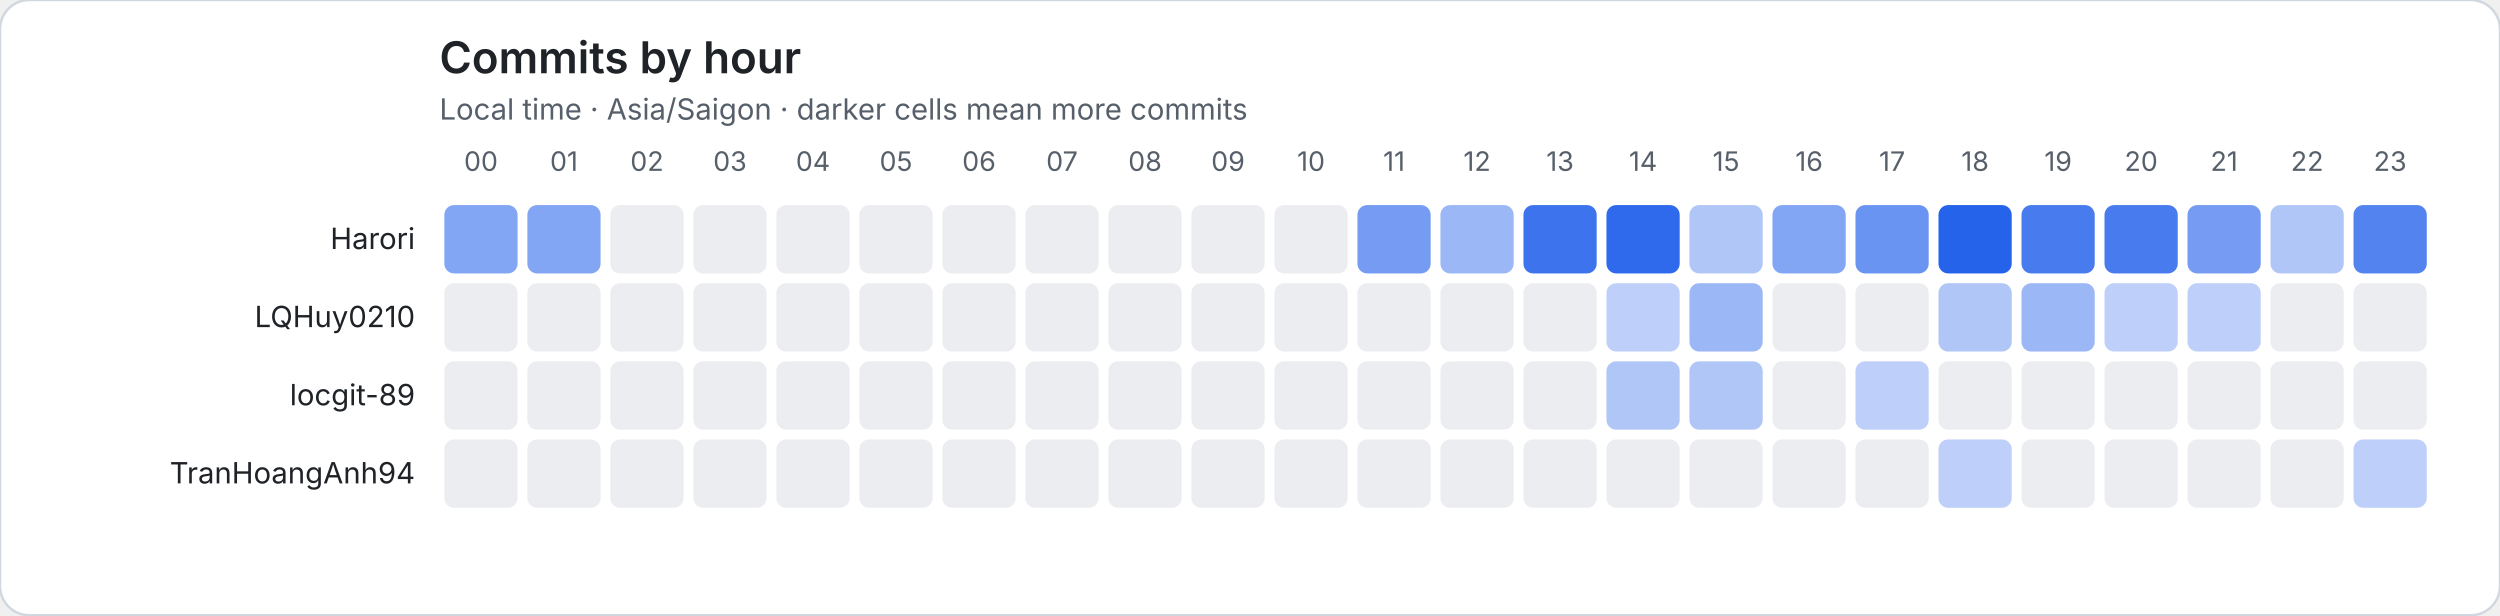
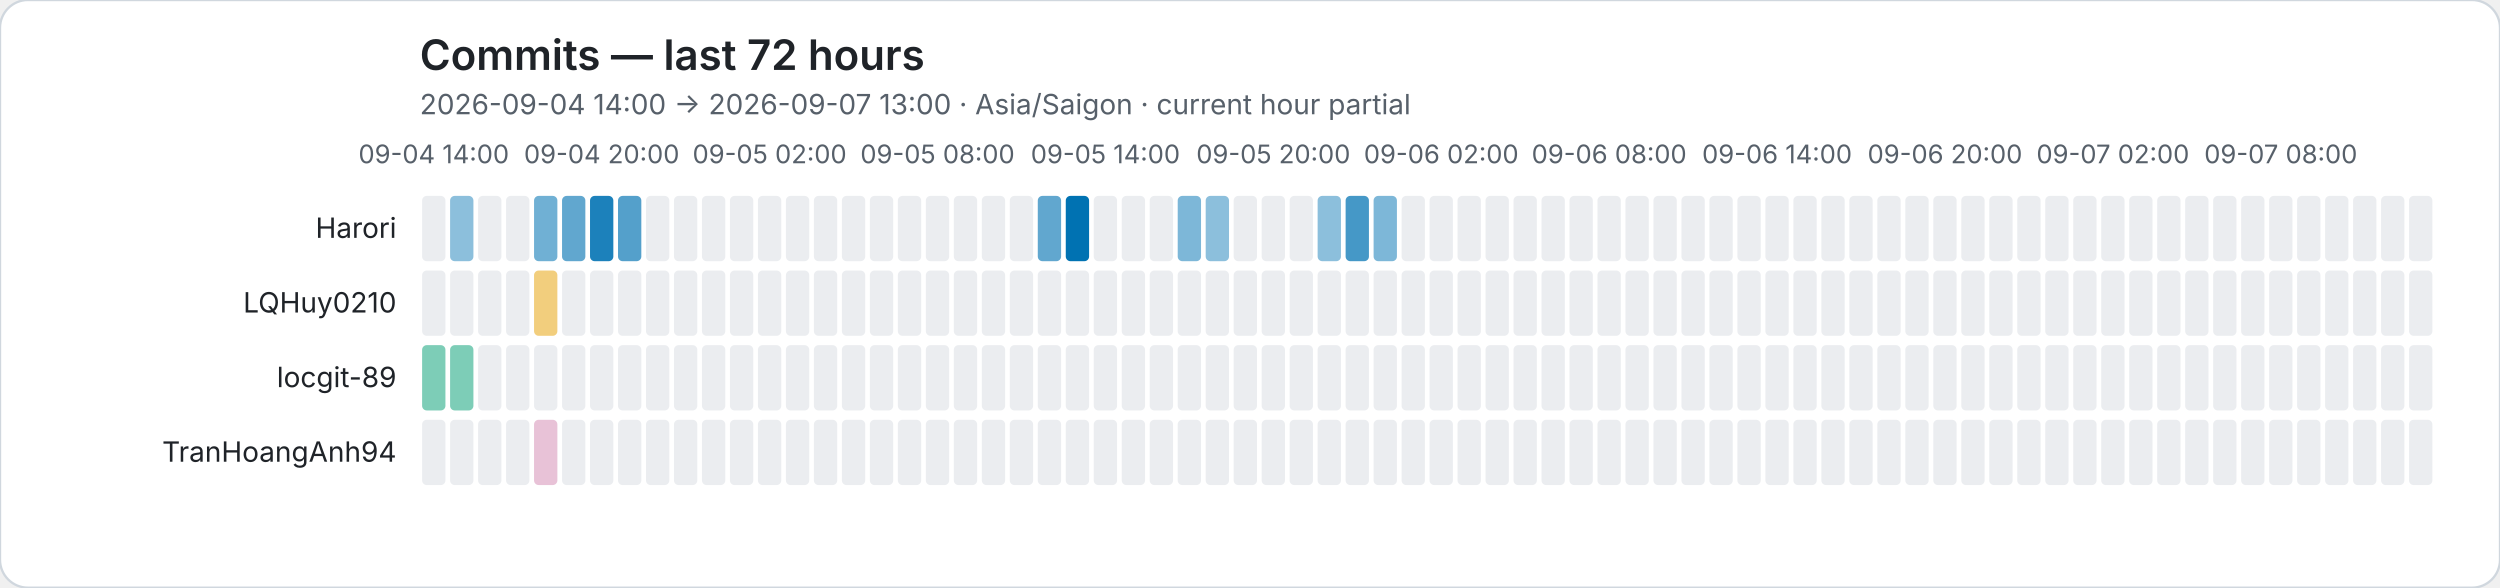
- <svg xmlns="http://www.w3.org/2000/svg" role="img" viewBox="0 0 1024 252">
-   <rect width="1024" height="252" rx="12" fill="#ffffff" stroke="#d0d7de" />
+ <svg xmlns="http://www.w3.org/2000/svg" role="img" viewBox="0 0 1072 252">
+   <rect width="1072" height="252" rx="12" fill="#ffffff" stroke="#d0d7de" />
  <style>text{font-family:system-ui,-apple-system,BlinkMacSystemFont,"Segoe UI",sans-serif}.axis{fill:#57606a;font-size:11px}.heading{fill:#1f2328;font-size:18px;font-weight:600}.subheading{fill:#57606a;font-size:12px}.name{fill:#1f2328;font-size:12px}</style>
-   <text class="heading" x="180" y="30">Commits by hour</text>
-   <text class="subheading" x="180" y="49">Local time · Asia/Saigon · darker cells mean more commits</text>
-   <text class="axis" x="197" y="70" text-anchor="middle">00</text>
-   <text class="axis" x="231" y="70" text-anchor="middle">01</text>
-   <text class="axis" x="265" y="70" text-anchor="middle">02</text>
-   <text class="axis" x="299" y="70" text-anchor="middle">03</text>
-   <text class="axis" x="333" y="70" text-anchor="middle">04</text>
-   <text class="axis" x="367" y="70" text-anchor="middle">05</text>
-   <text class="axis" x="401" y="70" text-anchor="middle">06</text>
-   <text class="axis" x="435" y="70" text-anchor="middle">07</text>
-   <text class="axis" x="469" y="70" text-anchor="middle">08</text>
-   <text class="axis" x="503" y="70" text-anchor="middle">09</text>
-   <text class="axis" x="537" y="70" text-anchor="middle">10</text>
-   <text class="axis" x="571" y="70" text-anchor="middle">11</text>
-   <text class="axis" x="605" y="70" text-anchor="middle">12</text>
-   <text class="axis" x="639" y="70" text-anchor="middle">13</text>
-   <text class="axis" x="673" y="70" text-anchor="middle">14</text>
-   <text class="axis" x="707" y="70" text-anchor="middle">15</text>
-   <text class="axis" x="741" y="70" text-anchor="middle">16</text>
-   <text class="axis" x="775" y="70" text-anchor="middle">17</text>
-   <text class="axis" x="809" y="70" text-anchor="middle">18</text>
-   <text class="axis" x="843" y="70" text-anchor="middle">19</text>
-   <text class="axis" x="877" y="70" text-anchor="middle">20</text>
-   <text class="axis" x="911" y="70" text-anchor="middle">21</text>
-   <text class="axis" x="945" y="70" text-anchor="middle">22</text>
-   <text class="axis" x="979" y="70" text-anchor="middle">23</text>
+   <text class="heading" x="180" y="30">Commits — last 72 hours</text>
+   <text class="subheading" x="180" y="49">2026-09-04 14:00 → 2026-09-07 13:00 · Asia/Saigon · current hour partial</text>
+   <text class="axis" x="186" y="70" text-anchor="middle">09-04 14:00</text>
+   <text class="axis" x="258" y="70" text-anchor="middle">09-04 20:00</text>
+   <text class="axis" x="330" y="70" text-anchor="middle">09-05 02:00</text>
+   <text class="axis" x="402" y="70" text-anchor="middle">09-05 08:00</text>
+   <text class="axis" x="474" y="70" text-anchor="middle">09-05 14:00</text>
+   <text class="axis" x="546" y="70" text-anchor="middle">09-05 20:00</text>
+   <text class="axis" x="618" y="70" text-anchor="middle">09-06 02:00</text>
+   <text class="axis" x="690" y="70" text-anchor="middle">09-06 08:00</text>
+   <text class="axis" x="762" y="70" text-anchor="middle">09-06 14:00</text>
+   <text class="axis" x="834" y="70" text-anchor="middle">09-06 20:00</text>
+   <text class="axis" x="906" y="70" text-anchor="middle">09-07 02:00</text>
+   <text class="axis" x="978" y="70" text-anchor="middle">09-07 08:00</text>
  <text class="name" x="170" y="102" text-anchor="end">Harori</text>
-   <rect data-hour="0" x="182" y="84" width="30" height="28" rx="4" fill="rgba(37, 99, 235, 0.57)" />
-   <rect data-hour="1" x="216" y="84" width="30" height="28" rx="4" fill="rgba(37, 99, 235, 0.57)" />
-   <rect data-hour="2" x="250" y="84" width="30" height="28" rx="4" fill="#ebedf0" />
-   <rect data-hour="3" x="284" y="84" width="30" height="28" rx="4" fill="#ebedf0" />
-   <rect data-hour="4" x="318" y="84" width="30" height="28" rx="4" fill="#ebedf0" />
-   <rect data-hour="5" x="352" y="84" width="30" height="28" rx="4" fill="#ebedf0" />
-   <rect data-hour="6" x="386" y="84" width="30" height="28" rx="4" fill="#ebedf0" />
-   <rect data-hour="7" x="420" y="84" width="30" height="28" rx="4" fill="#ebedf0" />
-   <rect data-hour="8" x="454" y="84" width="30" height="28" rx="4" fill="#ebedf0" />
-   <rect data-hour="9" x="488" y="84" width="30" height="28" rx="4" fill="#ebedf0" />
-   <rect data-hour="10" x="522" y="84" width="30" height="28" rx="4" fill="#ebedf0" />
-   <rect data-hour="11" x="556" y="84" width="30" height="28" rx="4" fill="rgba(37, 99, 235, 0.63)" />
-   <rect data-hour="12" x="590" y="84" width="30" height="28" rx="4" fill="rgba(37, 99, 235, 0.46)" />
-   <rect data-hour="13" x="624" y="84" width="30" height="28" rx="4" fill="rgba(37, 99, 235, 0.89)" />
-   <rect data-hour="14" x="658" y="84" width="30" height="28" rx="4" fill="rgba(37, 99, 235, 0.95)" />
-   <rect data-hour="15" x="692" y="84" width="30" height="28" rx="4" fill="rgba(37, 99, 235, 0.36)" />
-   <rect data-hour="16" x="726" y="84" width="30" height="28" rx="4" fill="rgba(37, 99, 235, 0.57)" />
-   <rect data-hour="17" x="760" y="84" width="30" height="28" rx="4" fill="rgba(37, 99, 235, 0.68)" />
-   <rect data-hour="18" x="794" y="84" width="30" height="28" rx="4" fill="rgba(37, 99, 235, 1.00)" />
-   <rect data-hour="19" x="828" y="84" width="30" height="28" rx="4" fill="rgba(37, 99, 235, 0.84)" />
-   <rect data-hour="20" x="862" y="84" width="30" height="28" rx="4" fill="rgba(37, 99, 235, 0.84)" />
-   <rect data-hour="21" x="896" y="84" width="30" height="28" rx="4" fill="rgba(37, 99, 235, 0.63)" />
-   <rect data-hour="22" x="930" y="84" width="30" height="28" rx="4" fill="rgba(37, 99, 235, 0.36)" />
-   <rect data-hour="23" x="964" y="84" width="30" height="28" rx="4" fill="rgba(37, 99, 235, 0.79)" />
+   <rect data-hour="0" x="181" y="84" width="10" height="28" rx="2" fill="#ebedf0" />
+   <rect data-hour="1" x="193" y="84" width="10" height="28" rx="2" fill="rgba(0, 114, 178, 0.45)" />
+   <rect data-hour="2" x="205" y="84" width="10" height="28" rx="2" fill="#ebedf0" />
+   <rect data-hour="3" x="217" y="84" width="10" height="28" rx="2" fill="#ebedf0" />
+   <rect data-hour="4" x="229" y="84" width="10" height="28" rx="2" fill="rgba(0, 114, 178, 0.56)" />
+   <rect data-hour="5" x="241" y="84" width="10" height="28" rx="2" fill="rgba(0, 114, 178, 0.62)" />
+   <rect data-hour="6" x="253" y="84" width="10" height="28" rx="2" fill="rgba(0, 114, 178, 0.89)" />
+   <rect data-hour="7" x="265" y="84" width="10" height="28" rx="2" fill="rgba(0, 114, 178, 0.67)" />
+   <rect data-hour="8" x="277" y="84" width="10" height="28" rx="2" fill="#ebedf0" />
+   <rect data-hour="9" x="289" y="84" width="10" height="28" rx="2" fill="#ebedf0" />
+   <rect data-hour="10" x="301" y="84" width="10" height="28" rx="2" fill="#ebedf0" />
+   <rect data-hour="11" x="313" y="84" width="10" height="28" rx="2" fill="#ebedf0" />
+   <rect data-hour="12" x="325" y="84" width="10" height="28" rx="2" fill="#ebedf0" />
+   <rect data-hour="13" x="337" y="84" width="10" height="28" rx="2" fill="#ebedf0" />
+   <rect data-hour="14" x="349" y="84" width="10" height="28" rx="2" fill="#ebedf0" />
+   <rect data-hour="15" x="361" y="84" width="10" height="28" rx="2" fill="#ebedf0" />
+   <rect data-hour="16" x="373" y="84" width="10" height="28" rx="2" fill="#ebedf0" />
+   <rect data-hour="17" x="385" y="84" width="10" height="28" rx="2" fill="#ebedf0" />
+   <rect data-hour="18" x="397" y="84" width="10" height="28" rx="2" fill="#ebedf0" />
+   <rect data-hour="19" x="409" y="84" width="10" height="28" rx="2" fill="#ebedf0" />
+   <rect data-hour="20" x="421" y="84" width="10" height="28" rx="2" fill="#ebedf0" />
+   <rect data-hour="21" x="433" y="84" width="10" height="28" rx="2" fill="#ebedf0" />
+   <rect data-hour="22" x="445" y="84" width="10" height="28" rx="2" fill="rgba(0, 114, 178, 0.62)" />
+   <rect data-hour="23" x="457" y="84" width="10" height="28" rx="2" fill="rgba(0, 114, 178, 1.00)" />
+   <rect data-hour="24" x="469" y="84" width="10" height="28" rx="2" fill="#ebedf0" />
+   <rect data-hour="25" x="481" y="84" width="10" height="28" rx="2" fill="#ebedf0" />
+   <rect data-hour="26" x="493" y="84" width="10" height="28" rx="2" fill="#ebedf0" />
+   <rect data-hour="27" x="505" y="84" width="10" height="28" rx="2" fill="rgba(0, 114, 178, 0.51)" />
+   <rect data-hour="28" x="517" y="84" width="10" height="28" rx="2" fill="rgba(0, 114, 178, 0.45)" />
+   <rect data-hour="29" x="529" y="84" width="10" height="28" rx="2" fill="#ebedf0" />
+   <rect data-hour="30" x="541" y="84" width="10" height="28" rx="2" fill="#ebedf0" />
+   <rect data-hour="31" x="553" y="84" width="10" height="28" rx="2" fill="#ebedf0" />
+   <rect data-hour="32" x="565" y="84" width="10" height="28" rx="2" fill="rgba(0, 114, 178, 0.45)" />
+   <rect data-hour="33" x="577" y="84" width="10" height="28" rx="2" fill="rgba(0, 114, 178, 0.73)" />
+   <rect data-hour="34" x="589" y="84" width="10" height="28" rx="2" fill="rgba(0, 114, 178, 0.51)" />
+   <rect data-hour="35" x="601" y="84" width="10" height="28" rx="2" fill="#ebedf0" />
+   <rect data-hour="36" x="613" y="84" width="10" height="28" rx="2" fill="#ebedf0" />
+   <rect data-hour="37" x="625" y="84" width="10" height="28" rx="2" fill="#ebedf0" />
+   <rect data-hour="38" x="637" y="84" width="10" height="28" rx="2" fill="#ebedf0" />
+   <rect data-hour="39" x="649" y="84" width="10" height="28" rx="2" fill="#ebedf0" />
+   <rect data-hour="40" x="661" y="84" width="10" height="28" rx="2" fill="#ebedf0" />
+   <rect data-hour="41" x="673" y="84" width="10" height="28" rx="2" fill="#ebedf0" />
+   <rect data-hour="42" x="685" y="84" width="10" height="28" rx="2" fill="#ebedf0" />
+   <rect data-hour="43" x="697" y="84" width="10" height="28" rx="2" fill="#ebedf0" />
+   <rect data-hour="44" x="709" y="84" width="10" height="28" rx="2" fill="#ebedf0" />
+   <rect data-hour="45" x="721" y="84" width="10" height="28" rx="2" fill="#ebedf0" />
+   <rect data-hour="46" x="733" y="84" width="10" height="28" rx="2" fill="#ebedf0" />
+   <rect data-hour="47" x="745" y="84" width="10" height="28" rx="2" fill="#ebedf0" />
+   <rect data-hour="48" x="757" y="84" width="10" height="28" rx="2" fill="#ebedf0" />
+   <rect data-hour="49" x="769" y="84" width="10" height="28" rx="2" fill="#ebedf0" />
+   <rect data-hour="50" x="781" y="84" width="10" height="28" rx="2" fill="#ebedf0" />
+   <rect data-hour="51" x="793" y="84" width="10" height="28" rx="2" fill="#ebedf0" />
+   <rect data-hour="52" x="805" y="84" width="10" height="28" rx="2" fill="#ebedf0" />
+   <rect data-hour="53" x="817" y="84" width="10" height="28" rx="2" fill="#ebedf0" />
+   <rect data-hour="54" x="829" y="84" width="10" height="28" rx="2" fill="#ebedf0" />
+   <rect data-hour="55" x="841" y="84" width="10" height="28" rx="2" fill="#ebedf0" />
+   <rect data-hour="56" x="853" y="84" width="10" height="28" rx="2" fill="#ebedf0" />
+   <rect data-hour="57" x="865" y="84" width="10" height="28" rx="2" fill="#ebedf0" />
+   <rect data-hour="58" x="877" y="84" width="10" height="28" rx="2" fill="#ebedf0" />
+   <rect data-hour="59" x="889" y="84" width="10" height="28" rx="2" fill="#ebedf0" />
+   <rect data-hour="60" x="901" y="84" width="10" height="28" rx="2" fill="#ebedf0" />
+   <rect data-hour="61" x="913" y="84" width="10" height="28" rx="2" fill="#ebedf0" />
+   <rect data-hour="62" x="925" y="84" width="10" height="28" rx="2" fill="#ebedf0" />
+   <rect data-hour="63" x="937" y="84" width="10" height="28" rx="2" fill="#ebedf0" />
+   <rect data-hour="64" x="949" y="84" width="10" height="28" rx="2" fill="#ebedf0" />
+   <rect data-hour="65" x="961" y="84" width="10" height="28" rx="2" fill="#ebedf0" />
+   <rect data-hour="66" x="973" y="84" width="10" height="28" rx="2" fill="#ebedf0" />
+   <rect data-hour="67" x="985" y="84" width="10" height="28" rx="2" fill="#ebedf0" />
+   <rect data-hour="68" x="997" y="84" width="10" height="28" rx="2" fill="#ebedf0" />
+   <rect data-hour="69" x="1009" y="84" width="10" height="28" rx="2" fill="#ebedf0" />
+   <rect data-hour="70" x="1021" y="84" width="10" height="28" rx="2" fill="#ebedf0" />
+   <rect data-hour="71" x="1033" y="84" width="10" height="28" rx="2" fill="#ebedf0" />
  <text class="name" x="170" y="134" text-anchor="end">LQHuy0210</text>
-   <rect data-hour="0" x="182" y="116" width="30" height="28" rx="4" fill="#ebedf0" />
-   <rect data-hour="1" x="216" y="116" width="30" height="28" rx="4" fill="#ebedf0" />
-   <rect data-hour="2" x="250" y="116" width="30" height="28" rx="4" fill="#ebedf0" />
-   <rect data-hour="3" x="284" y="116" width="30" height="28" rx="4" fill="#ebedf0" />
-   <rect data-hour="4" x="318" y="116" width="30" height="28" rx="4" fill="#ebedf0" />
-   <rect data-hour="5" x="352" y="116" width="30" height="28" rx="4" fill="#ebedf0" />
-   <rect data-hour="6" x="386" y="116" width="30" height="28" rx="4" fill="#ebedf0" />
-   <rect data-hour="7" x="420" y="116" width="30" height="28" rx="4" fill="#ebedf0" />
-   <rect data-hour="8" x="454" y="116" width="30" height="28" rx="4" fill="#ebedf0" />
-   <rect data-hour="9" x="488" y="116" width="30" height="28" rx="4" fill="#ebedf0" />
-   <rect data-hour="10" x="522" y="116" width="30" height="28" rx="4" fill="#ebedf0" />
-   <rect data-hour="11" x="556" y="116" width="30" height="28" rx="4" fill="#ebedf0" />
-   <rect data-hour="12" x="590" y="116" width="30" height="28" rx="4" fill="#ebedf0" />
-   <rect data-hour="13" x="624" y="116" width="30" height="28" rx="4" fill="#ebedf0" />
-   <rect data-hour="14" x="658" y="116" width="30" height="28" rx="4" fill="rgba(37, 99, 235, 0.30)" />
-   <rect data-hour="15" x="692" y="116" width="30" height="28" rx="4" fill="rgba(37, 99, 235, 0.46)" />
-   <rect data-hour="16" x="726" y="116" width="30" height="28" rx="4" fill="#ebedf0" />
-   <rect data-hour="17" x="760" y="116" width="30" height="28" rx="4" fill="#ebedf0" />
-   <rect data-hour="18" x="794" y="116" width="30" height="28" rx="4" fill="rgba(37, 99, 235, 0.36)" />
-   <rect data-hour="19" x="828" y="116" width="30" height="28" rx="4" fill="rgba(37, 99, 235, 0.46)" />
-   <rect data-hour="20" x="862" y="116" width="30" height="28" rx="4" fill="rgba(37, 99, 235, 0.30)" />
-   <rect data-hour="21" x="896" y="116" width="30" height="28" rx="4" fill="rgba(37, 99, 235, 0.30)" />
-   <rect data-hour="22" x="930" y="116" width="30" height="28" rx="4" fill="#ebedf0" />
-   <rect data-hour="23" x="964" y="116" width="30" height="28" rx="4" fill="#ebedf0" />
+   <rect data-hour="0" x="181" y="116" width="10" height="28" rx="2" fill="#ebedf0" />
+   <rect data-hour="1" x="193" y="116" width="10" height="28" rx="2" fill="#ebedf0" />
+   <rect data-hour="2" x="205" y="116" width="10" height="28" rx="2" fill="#ebedf0" />
+   <rect data-hour="3" x="217" y="116" width="10" height="28" rx="2" fill="#ebedf0" />
+   <rect data-hour="4" x="229" y="116" width="10" height="28" rx="2" fill="rgba(230, 159, 0, 0.51)" />
+   <rect data-hour="5" x="241" y="116" width="10" height="28" rx="2" fill="#ebedf0" />
+   <rect data-hour="6" x="253" y="116" width="10" height="28" rx="2" fill="#ebedf0" />
+   <rect data-hour="7" x="265" y="116" width="10" height="28" rx="2" fill="#ebedf0" />
+   <rect data-hour="8" x="277" y="116" width="10" height="28" rx="2" fill="#ebedf0" />
+   <rect data-hour="9" x="289" y="116" width="10" height="28" rx="2" fill="#ebedf0" />
+   <rect data-hour="10" x="301" y="116" width="10" height="28" rx="2" fill="#ebedf0" />
+   <rect data-hour="11" x="313" y="116" width="10" height="28" rx="2" fill="#ebedf0" />
+   <rect data-hour="12" x="325" y="116" width="10" height="28" rx="2" fill="#ebedf0" />
+   <rect data-hour="13" x="337" y="116" width="10" height="28" rx="2" fill="#ebedf0" />
+   <rect data-hour="14" x="349" y="116" width="10" height="28" rx="2" fill="#ebedf0" />
+   <rect data-hour="15" x="361" y="116" width="10" height="28" rx="2" fill="#ebedf0" />
+   <rect data-hour="16" x="373" y="116" width="10" height="28" rx="2" fill="#ebedf0" />
+   <rect data-hour="17" x="385" y="116" width="10" height="28" rx="2" fill="#ebedf0" />
+   <rect data-hour="18" x="397" y="116" width="10" height="28" rx="2" fill="#ebedf0" />
+   <rect data-hour="19" x="409" y="116" width="10" height="28" rx="2" fill="#ebedf0" />
+   <rect data-hour="20" x="421" y="116" width="10" height="28" rx="2" fill="#ebedf0" />
+   <rect data-hour="21" x="433" y="116" width="10" height="28" rx="2" fill="#ebedf0" />
+   <rect data-hour="22" x="445" y="116" width="10" height="28" rx="2" fill="#ebedf0" />
+   <rect data-hour="23" x="457" y="116" width="10" height="28" rx="2" fill="#ebedf0" />
+   <rect data-hour="24" x="469" y="116" width="10" height="28" rx="2" fill="#ebedf0" />
+   <rect data-hour="25" x="481" y="116" width="10" height="28" rx="2" fill="#ebedf0" />
+   <rect data-hour="26" x="493" y="116" width="10" height="28" rx="2" fill="#ebedf0" />
+   <rect data-hour="27" x="505" y="116" width="10" height="28" rx="2" fill="#ebedf0" />
+   <rect data-hour="28" x="517" y="116" width="10" height="28" rx="2" fill="#ebedf0" />
+   <rect data-hour="29" x="529" y="116" width="10" height="28" rx="2" fill="#ebedf0" />
+   <rect data-hour="30" x="541" y="116" width="10" height="28" rx="2" fill="#ebedf0" />
+   <rect data-hour="31" x="553" y="116" width="10" height="28" rx="2" fill="#ebedf0" />
+   <rect data-hour="32" x="565" y="116" width="10" height="28" rx="2" fill="#ebedf0" />
+   <rect data-hour="33" x="577" y="116" width="10" height="28" rx="2" fill="#ebedf0" />
+   <rect data-hour="34" x="589" y="116" width="10" height="28" rx="2" fill="#ebedf0" />
+   <rect data-hour="35" x="601" y="116" width="10" height="28" rx="2" fill="#ebedf0" />
+   <rect data-hour="36" x="613" y="116" width="10" height="28" rx="2" fill="#ebedf0" />
+   <rect data-hour="37" x="625" y="116" width="10" height="28" rx="2" fill="#ebedf0" />
+   <rect data-hour="38" x="637" y="116" width="10" height="28" rx="2" fill="#ebedf0" />
+   <rect data-hour="39" x="649" y="116" width="10" height="28" rx="2" fill="#ebedf0" />
+   <rect data-hour="40" x="661" y="116" width="10" height="28" rx="2" fill="#ebedf0" />
+   <rect data-hour="41" x="673" y="116" width="10" height="28" rx="2" fill="#ebedf0" />
+   <rect data-hour="42" x="685" y="116" width="10" height="28" rx="2" fill="#ebedf0" />
+   <rect data-hour="43" x="697" y="116" width="10" height="28" rx="2" fill="#ebedf0" />
+   <rect data-hour="44" x="709" y="116" width="10" height="28" rx="2" fill="#ebedf0" />
+   <rect data-hour="45" x="721" y="116" width="10" height="28" rx="2" fill="#ebedf0" />
+   <rect data-hour="46" x="733" y="116" width="10" height="28" rx="2" fill="#ebedf0" />
+   <rect data-hour="47" x="745" y="116" width="10" height="28" rx="2" fill="#ebedf0" />
+   <rect data-hour="48" x="757" y="116" width="10" height="28" rx="2" fill="#ebedf0" />
+   <rect data-hour="49" x="769" y="116" width="10" height="28" rx="2" fill="#ebedf0" />
+   <rect data-hour="50" x="781" y="116" width="10" height="28" rx="2" fill="#ebedf0" />
+   <rect data-hour="51" x="793" y="116" width="10" height="28" rx="2" fill="#ebedf0" />
+   <rect data-hour="52" x="805" y="116" width="10" height="28" rx="2" fill="#ebedf0" />
+   <rect data-hour="53" x="817" y="116" width="10" height="28" rx="2" fill="#ebedf0" />
+   <rect data-hour="54" x="829" y="116" width="10" height="28" rx="2" fill="#ebedf0" />
+   <rect data-hour="55" x="841" y="116" width="10" height="28" rx="2" fill="#ebedf0" />
+   <rect data-hour="56" x="853" y="116" width="10" height="28" rx="2" fill="#ebedf0" />
+   <rect data-hour="57" x="865" y="116" width="10" height="28" rx="2" fill="#ebedf0" />
+   <rect data-hour="58" x="877" y="116" width="10" height="28" rx="2" fill="#ebedf0" />
+   <rect data-hour="59" x="889" y="116" width="10" height="28" rx="2" fill="#ebedf0" />
+   <rect data-hour="60" x="901" y="116" width="10" height="28" rx="2" fill="#ebedf0" />
+   <rect data-hour="61" x="913" y="116" width="10" height="28" rx="2" fill="#ebedf0" />
+   <rect data-hour="62" x="925" y="116" width="10" height="28" rx="2" fill="#ebedf0" />
+   <rect data-hour="63" x="937" y="116" width="10" height="28" rx="2" fill="#ebedf0" />
+   <rect data-hour="64" x="949" y="116" width="10" height="28" rx="2" fill="#ebedf0" />
+   <rect data-hour="65" x="961" y="116" width="10" height="28" rx="2" fill="#ebedf0" />
+   <rect data-hour="66" x="973" y="116" width="10" height="28" rx="2" fill="#ebedf0" />
+   <rect data-hour="67" x="985" y="116" width="10" height="28" rx="2" fill="#ebedf0" />
+   <rect data-hour="68" x="997" y="116" width="10" height="28" rx="2" fill="#ebedf0" />
+   <rect data-hour="69" x="1009" y="116" width="10" height="28" rx="2" fill="#ebedf0" />
+   <rect data-hour="70" x="1021" y="116" width="10" height="28" rx="2" fill="#ebedf0" />
+   <rect data-hour="71" x="1033" y="116" width="10" height="28" rx="2" fill="#ebedf0" />
  <text class="name" x="170" y="166" text-anchor="end">locgit-89</text>
-   <rect data-hour="0" x="182" y="148" width="30" height="28" rx="4" fill="#ebedf0" />
-   <rect data-hour="1" x="216" y="148" width="30" height="28" rx="4" fill="#ebedf0" />
-   <rect data-hour="2" x="250" y="148" width="30" height="28" rx="4" fill="#ebedf0" />
-   <rect data-hour="3" x="284" y="148" width="30" height="28" rx="4" fill="#ebedf0" />
-   <rect data-hour="4" x="318" y="148" width="30" height="28" rx="4" fill="#ebedf0" />
-   <rect data-hour="5" x="352" y="148" width="30" height="28" rx="4" fill="#ebedf0" />
-   <rect data-hour="6" x="386" y="148" width="30" height="28" rx="4" fill="#ebedf0" />
-   <rect data-hour="7" x="420" y="148" width="30" height="28" rx="4" fill="#ebedf0" />
-   <rect data-hour="8" x="454" y="148" width="30" height="28" rx="4" fill="#ebedf0" />
-   <rect data-hour="9" x="488" y="148" width="30" height="28" rx="4" fill="#ebedf0" />
-   <rect data-hour="10" x="522" y="148" width="30" height="28" rx="4" fill="#ebedf0" />
-   <rect data-hour="11" x="556" y="148" width="30" height="28" rx="4" fill="#ebedf0" />
-   <rect data-hour="12" x="590" y="148" width="30" height="28" rx="4" fill="#ebedf0" />
-   <rect data-hour="13" x="624" y="148" width="30" height="28" rx="4" fill="#ebedf0" />
-   <rect data-hour="14" x="658" y="148" width="30" height="28" rx="4" fill="rgba(37, 99, 235, 0.36)" />
-   <rect data-hour="15" x="692" y="148" width="30" height="28" rx="4" fill="rgba(37, 99, 235, 0.36)" />
-   <rect data-hour="16" x="726" y="148" width="30" height="28" rx="4" fill="#ebedf0" />
-   <rect data-hour="17" x="760" y="148" width="30" height="28" rx="4" fill="rgba(37, 99, 235, 0.30)" />
-   <rect data-hour="18" x="794" y="148" width="30" height="28" rx="4" fill="#ebedf0" />
-   <rect data-hour="19" x="828" y="148" width="30" height="28" rx="4" fill="#ebedf0" />
-   <rect data-hour="20" x="862" y="148" width="30" height="28" rx="4" fill="#ebedf0" />
-   <rect data-hour="21" x="896" y="148" width="30" height="28" rx="4" fill="#ebedf0" />
-   <rect data-hour="22" x="930" y="148" width="30" height="28" rx="4" fill="#ebedf0" />
-   <rect data-hour="23" x="964" y="148" width="30" height="28" rx="4" fill="#ebedf0" />
+   <rect data-hour="0" x="181" y="148" width="10" height="28" rx="2" fill="rgba(0, 158, 115, 0.51)" />
+   <rect data-hour="1" x="193" y="148" width="10" height="28" rx="2" fill="rgba(0, 158, 115, 0.51)" />
+   <rect data-hour="2" x="205" y="148" width="10" height="28" rx="2" fill="#ebedf0" />
+   <rect data-hour="3" x="217" y="148" width="10" height="28" rx="2" fill="#ebedf0" />
+   <rect data-hour="4" x="229" y="148" width="10" height="28" rx="2" fill="#ebedf0" />
+   <rect data-hour="5" x="241" y="148" width="10" height="28" rx="2" fill="#ebedf0" />
+   <rect data-hour="6" x="253" y="148" width="10" height="28" rx="2" fill="#ebedf0" />
+   <rect data-hour="7" x="265" y="148" width="10" height="28" rx="2" fill="#ebedf0" />
+   <rect data-hour="8" x="277" y="148" width="10" height="28" rx="2" fill="#ebedf0" />
+   <rect data-hour="9" x="289" y="148" width="10" height="28" rx="2" fill="#ebedf0" />
+   <rect data-hour="10" x="301" y="148" width="10" height="28" rx="2" fill="#ebedf0" />
+   <rect data-hour="11" x="313" y="148" width="10" height="28" rx="2" fill="#ebedf0" />
+   <rect data-hour="12" x="325" y="148" width="10" height="28" rx="2" fill="#ebedf0" />
+   <rect data-hour="13" x="337" y="148" width="10" height="28" rx="2" fill="#ebedf0" />
+   <rect data-hour="14" x="349" y="148" width="10" height="28" rx="2" fill="#ebedf0" />
+   <rect data-hour="15" x="361" y="148" width="10" height="28" rx="2" fill="#ebedf0" />
+   <rect data-hour="16" x="373" y="148" width="10" height="28" rx="2" fill="#ebedf0" />
+   <rect data-hour="17" x="385" y="148" width="10" height="28" rx="2" fill="#ebedf0" />
+   <rect data-hour="18" x="397" y="148" width="10" height="28" rx="2" fill="#ebedf0" />
+   <rect data-hour="19" x="409" y="148" width="10" height="28" rx="2" fill="#ebedf0" />
+   <rect data-hour="20" x="421" y="148" width="10" height="28" rx="2" fill="#ebedf0" />
+   <rect data-hour="21" x="433" y="148" width="10" height="28" rx="2" fill="#ebedf0" />
+   <rect data-hour="22" x="445" y="148" width="10" height="28" rx="2" fill="#ebedf0" />
+   <rect data-hour="23" x="457" y="148" width="10" height="28" rx="2" fill="#ebedf0" />
+   <rect data-hour="24" x="469" y="148" width="10" height="28" rx="2" fill="#ebedf0" />
+   <rect data-hour="25" x="481" y="148" width="10" height="28" rx="2" fill="#ebedf0" />
+   <rect data-hour="26" x="493" y="148" width="10" height="28" rx="2" fill="#ebedf0" />
+   <rect data-hour="27" x="505" y="148" width="10" height="28" rx="2" fill="#ebedf0" />
+   <rect data-hour="28" x="517" y="148" width="10" height="28" rx="2" fill="#ebedf0" />
+   <rect data-hour="29" x="529" y="148" width="10" height="28" rx="2" fill="#ebedf0" />
+   <rect data-hour="30" x="541" y="148" width="10" height="28" rx="2" fill="#ebedf0" />
+   <rect data-hour="31" x="553" y="148" width="10" height="28" rx="2" fill="#ebedf0" />
+   <rect data-hour="32" x="565" y="148" width="10" height="28" rx="2" fill="#ebedf0" />
+   <rect data-hour="33" x="577" y="148" width="10" height="28" rx="2" fill="#ebedf0" />
+   <rect data-hour="34" x="589" y="148" width="10" height="28" rx="2" fill="#ebedf0" />
+   <rect data-hour="35" x="601" y="148" width="10" height="28" rx="2" fill="#ebedf0" />
+   <rect data-hour="36" x="613" y="148" width="10" height="28" rx="2" fill="#ebedf0" />
+   <rect data-hour="37" x="625" y="148" width="10" height="28" rx="2" fill="#ebedf0" />
+   <rect data-hour="38" x="637" y="148" width="10" height="28" rx="2" fill="#ebedf0" />
+   <rect data-hour="39" x="649" y="148" width="10" height="28" rx="2" fill="#ebedf0" />
+   <rect data-hour="40" x="661" y="148" width="10" height="28" rx="2" fill="#ebedf0" />
+   <rect data-hour="41" x="673" y="148" width="10" height="28" rx="2" fill="#ebedf0" />
+   <rect data-hour="42" x="685" y="148" width="10" height="28" rx="2" fill="#ebedf0" />
+   <rect data-hour="43" x="697" y="148" width="10" height="28" rx="2" fill="#ebedf0" />
+   <rect data-hour="44" x="709" y="148" width="10" height="28" rx="2" fill="#ebedf0" />
+   <rect data-hour="45" x="721" y="148" width="10" height="28" rx="2" fill="#ebedf0" />
+   <rect data-hour="46" x="733" y="148" width="10" height="28" rx="2" fill="#ebedf0" />
+   <rect data-hour="47" x="745" y="148" width="10" height="28" rx="2" fill="#ebedf0" />
+   <rect data-hour="48" x="757" y="148" width="10" height="28" rx="2" fill="#ebedf0" />
+   <rect data-hour="49" x="769" y="148" width="10" height="28" rx="2" fill="#ebedf0" />
+   <rect data-hour="50" x="781" y="148" width="10" height="28" rx="2" fill="#ebedf0" />
+   <rect data-hour="51" x="793" y="148" width="10" height="28" rx="2" fill="#ebedf0" />
+   <rect data-hour="52" x="805" y="148" width="10" height="28" rx="2" fill="#ebedf0" />
+   <rect data-hour="53" x="817" y="148" width="10" height="28" rx="2" fill="#ebedf0" />
+   <rect data-hour="54" x="829" y="148" width="10" height="28" rx="2" fill="#ebedf0" />
+   <rect data-hour="55" x="841" y="148" width="10" height="28" rx="2" fill="#ebedf0" />
+   <rect data-hour="56" x="853" y="148" width="10" height="28" rx="2" fill="#ebedf0" />
+   <rect data-hour="57" x="865" y="148" width="10" height="28" rx="2" fill="#ebedf0" />
+   <rect data-hour="58" x="877" y="148" width="10" height="28" rx="2" fill="#ebedf0" />
+   <rect data-hour="59" x="889" y="148" width="10" height="28" rx="2" fill="#ebedf0" />
+   <rect data-hour="60" x="901" y="148" width="10" height="28" rx="2" fill="#ebedf0" />
+   <rect data-hour="61" x="913" y="148" width="10" height="28" rx="2" fill="#ebedf0" />
+   <rect data-hour="62" x="925" y="148" width="10" height="28" rx="2" fill="#ebedf0" />
+   <rect data-hour="63" x="937" y="148" width="10" height="28" rx="2" fill="#ebedf0" />
+   <rect data-hour="64" x="949" y="148" width="10" height="28" rx="2" fill="#ebedf0" />
+   <rect data-hour="65" x="961" y="148" width="10" height="28" rx="2" fill="#ebedf0" />
+   <rect data-hour="66" x="973" y="148" width="10" height="28" rx="2" fill="#ebedf0" />
+   <rect data-hour="67" x="985" y="148" width="10" height="28" rx="2" fill="#ebedf0" />
+   <rect data-hour="68" x="997" y="148" width="10" height="28" rx="2" fill="#ebedf0" />
+   <rect data-hour="69" x="1009" y="148" width="10" height="28" rx="2" fill="#ebedf0" />
+   <rect data-hour="70" x="1021" y="148" width="10" height="28" rx="2" fill="#ebedf0" />
+   <rect data-hour="71" x="1033" y="148" width="10" height="28" rx="2" fill="#ebedf0" />
  <text class="name" x="170" y="198" text-anchor="end">TranHoangAnh94</text>
-   <rect data-hour="0" x="182" y="180" width="30" height="28" rx="4" fill="#ebedf0" />
-   <rect data-hour="1" x="216" y="180" width="30" height="28" rx="4" fill="#ebedf0" />
-   <rect data-hour="2" x="250" y="180" width="30" height="28" rx="4" fill="#ebedf0" />
-   <rect data-hour="3" x="284" y="180" width="30" height="28" rx="4" fill="#ebedf0" />
-   <rect data-hour="4" x="318" y="180" width="30" height="28" rx="4" fill="#ebedf0" />
-   <rect data-hour="5" x="352" y="180" width="30" height="28" rx="4" fill="#ebedf0" />
-   <rect data-hour="6" x="386" y="180" width="30" height="28" rx="4" fill="#ebedf0" />
-   <rect data-hour="7" x="420" y="180" width="30" height="28" rx="4" fill="#ebedf0" />
-   <rect data-hour="8" x="454" y="180" width="30" height="28" rx="4" fill="#ebedf0" />
-   <rect data-hour="9" x="488" y="180" width="30" height="28" rx="4" fill="#ebedf0" />
-   <rect data-hour="10" x="522" y="180" width="30" height="28" rx="4" fill="#ebedf0" />
-   <rect data-hour="11" x="556" y="180" width="30" height="28" rx="4" fill="#ebedf0" />
-   <rect data-hour="12" x="590" y="180" width="30" height="28" rx="4" fill="#ebedf0" />
-   <rect data-hour="13" x="624" y="180" width="30" height="28" rx="4" fill="#ebedf0" />
-   <rect data-hour="14" x="658" y="180" width="30" height="28" rx="4" fill="#ebedf0" />
-   <rect data-hour="15" x="692" y="180" width="30" height="28" rx="4" fill="#ebedf0" />
-   <rect data-hour="16" x="726" y="180" width="30" height="28" rx="4" fill="#ebedf0" />
-   <rect data-hour="17" x="760" y="180" width="30" height="28" rx="4" fill="#ebedf0" />
-   <rect data-hour="18" x="794" y="180" width="30" height="28" rx="4" fill="rgba(37, 99, 235, 0.30)" />
-   <rect data-hour="19" x="828" y="180" width="30" height="28" rx="4" fill="#ebedf0" />
-   <rect data-hour="20" x="862" y="180" width="30" height="28" rx="4" fill="#ebedf0" />
-   <rect data-hour="21" x="896" y="180" width="30" height="28" rx="4" fill="#ebedf0" />
-   <rect data-hour="22" x="930" y="180" width="30" height="28" rx="4" fill="#ebedf0" />
-   <rect data-hour="23" x="964" y="180" width="30" height="28" rx="4" fill="rgba(37, 99, 235, 0.30)" />
+   <rect data-hour="0" x="181" y="180" width="10" height="28" rx="2" fill="#ebedf0" />
+   <rect data-hour="1" x="193" y="180" width="10" height="28" rx="2" fill="#ebedf0" />
+   <rect data-hour="2" x="205" y="180" width="10" height="28" rx="2" fill="#ebedf0" />
+   <rect data-hour="3" x="217" y="180" width="10" height="28" rx="2" fill="#ebedf0" />
+   <rect data-hour="4" x="229" y="180" width="10" height="28" rx="2" fill="rgba(204, 121, 167, 0.45)" />
+   <rect data-hour="5" x="241" y="180" width="10" height="28" rx="2" fill="#ebedf0" />
+   <rect data-hour="6" x="253" y="180" width="10" height="28" rx="2" fill="#ebedf0" />
+   <rect data-hour="7" x="265" y="180" width="10" height="28" rx="2" fill="#ebedf0" />
+   <rect data-hour="8" x="277" y="180" width="10" height="28" rx="2" fill="#ebedf0" />
+   <rect data-hour="9" x="289" y="180" width="10" height="28" rx="2" fill="#ebedf0" />
+   <rect data-hour="10" x="301" y="180" width="10" height="28" rx="2" fill="#ebedf0" />
+   <rect data-hour="11" x="313" y="180" width="10" height="28" rx="2" fill="#ebedf0" />
+   <rect data-hour="12" x="325" y="180" width="10" height="28" rx="2" fill="#ebedf0" />
+   <rect data-hour="13" x="337" y="180" width="10" height="28" rx="2" fill="#ebedf0" />
+   <rect data-hour="14" x="349" y="180" width="10" height="28" rx="2" fill="#ebedf0" />
+   <rect data-hour="15" x="361" y="180" width="10" height="28" rx="2" fill="#ebedf0" />
+   <rect data-hour="16" x="373" y="180" width="10" height="28" rx="2" fill="#ebedf0" />
+   <rect data-hour="17" x="385" y="180" width="10" height="28" rx="2" fill="#ebedf0" />
+   <rect data-hour="18" x="397" y="180" width="10" height="28" rx="2" fill="#ebedf0" />
+   <rect data-hour="19" x="409" y="180" width="10" height="28" rx="2" fill="#ebedf0" />
+   <rect data-hour="20" x="421" y="180" width="10" height="28" rx="2" fill="#ebedf0" />
+   <rect data-hour="21" x="433" y="180" width="10" height="28" rx="2" fill="#ebedf0" />
+   <rect data-hour="22" x="445" y="180" width="10" height="28" rx="2" fill="#ebedf0" />
+   <rect data-hour="23" x="457" y="180" width="10" height="28" rx="2" fill="#ebedf0" />
+   <rect data-hour="24" x="469" y="180" width="10" height="28" rx="2" fill="#ebedf0" />
+   <rect data-hour="25" x="481" y="180" width="10" height="28" rx="2" fill="#ebedf0" />
+   <rect data-hour="26" x="493" y="180" width="10" height="28" rx="2" fill="#ebedf0" />
+   <rect data-hour="27" x="505" y="180" width="10" height="28" rx="2" fill="#ebedf0" />
+   <rect data-hour="28" x="517" y="180" width="10" height="28" rx="2" fill="#ebedf0" />
+   <rect data-hour="29" x="529" y="180" width="10" height="28" rx="2" fill="#ebedf0" />
+   <rect data-hour="30" x="541" y="180" width="10" height="28" rx="2" fill="#ebedf0" />
+   <rect data-hour="31" x="553" y="180" width="10" height="28" rx="2" fill="#ebedf0" />
+   <rect data-hour="32" x="565" y="180" width="10" height="28" rx="2" fill="#ebedf0" />
+   <rect data-hour="33" x="577" y="180" width="10" height="28" rx="2" fill="#ebedf0" />
+   <rect data-hour="34" x="589" y="180" width="10" height="28" rx="2" fill="#ebedf0" />
+   <rect data-hour="35" x="601" y="180" width="10" height="28" rx="2" fill="#ebedf0" />
+   <rect data-hour="36" x="613" y="180" width="10" height="28" rx="2" fill="#ebedf0" />
+   <rect data-hour="37" x="625" y="180" width="10" height="28" rx="2" fill="#ebedf0" />
+   <rect data-hour="38" x="637" y="180" width="10" height="28" rx="2" fill="#ebedf0" />
+   <rect data-hour="39" x="649" y="180" width="10" height="28" rx="2" fill="#ebedf0" />
+   <rect data-hour="40" x="661" y="180" width="10" height="28" rx="2" fill="#ebedf0" />
+   <rect data-hour="41" x="673" y="180" width="10" height="28" rx="2" fill="#ebedf0" />
+   <rect data-hour="42" x="685" y="180" width="10" height="28" rx="2" fill="#ebedf0" />
+   <rect data-hour="43" x="697" y="180" width="10" height="28" rx="2" fill="#ebedf0" />
+   <rect data-hour="44" x="709" y="180" width="10" height="28" rx="2" fill="#ebedf0" />
+   <rect data-hour="45" x="721" y="180" width="10" height="28" rx="2" fill="#ebedf0" />
+   <rect data-hour="46" x="733" y="180" width="10" height="28" rx="2" fill="#ebedf0" />
+   <rect data-hour="47" x="745" y="180" width="10" height="28" rx="2" fill="#ebedf0" />
+   <rect data-hour="48" x="757" y="180" width="10" height="28" rx="2" fill="#ebedf0" />
+   <rect data-hour="49" x="769" y="180" width="10" height="28" rx="2" fill="#ebedf0" />
+   <rect data-hour="50" x="781" y="180" width="10" height="28" rx="2" fill="#ebedf0" />
+   <rect data-hour="51" x="793" y="180" width="10" height="28" rx="2" fill="#ebedf0" />
+   <rect data-hour="52" x="805" y="180" width="10" height="28" rx="2" fill="#ebedf0" />
+   <rect data-hour="53" x="817" y="180" width="10" height="28" rx="2" fill="#ebedf0" />
+   <rect data-hour="54" x="829" y="180" width="10" height="28" rx="2" fill="#ebedf0" />
+   <rect data-hour="55" x="841" y="180" width="10" height="28" rx="2" fill="#ebedf0" />
+   <rect data-hour="56" x="853" y="180" width="10" height="28" rx="2" fill="#ebedf0" />
+   <rect data-hour="57" x="865" y="180" width="10" height="28" rx="2" fill="#ebedf0" />
+   <rect data-hour="58" x="877" y="180" width="10" height="28" rx="2" fill="#ebedf0" />
+   <rect data-hour="59" x="889" y="180" width="10" height="28" rx="2" fill="#ebedf0" />
+   <rect data-hour="60" x="901" y="180" width="10" height="28" rx="2" fill="#ebedf0" />
+   <rect data-hour="61" x="913" y="180" width="10" height="28" rx="2" fill="#ebedf0" />
+   <rect data-hour="62" x="925" y="180" width="10" height="28" rx="2" fill="#ebedf0" />
+   <rect data-hour="63" x="937" y="180" width="10" height="28" rx="2" fill="#ebedf0" />
+   <rect data-hour="64" x="949" y="180" width="10" height="28" rx="2" fill="#ebedf0" />
+   <rect data-hour="65" x="961" y="180" width="10" height="28" rx="2" fill="#ebedf0" />
+   <rect data-hour="66" x="973" y="180" width="10" height="28" rx="2" fill="#ebedf0" />
+   <rect data-hour="67" x="985" y="180" width="10" height="28" rx="2" fill="#ebedf0" />
+   <rect data-hour="68" x="997" y="180" width="10" height="28" rx="2" fill="#ebedf0" />
+   <rect data-hour="69" x="1009" y="180" width="10" height="28" rx="2" fill="#ebedf0" />
+   <rect data-hour="70" x="1021" y="180" width="10" height="28" rx="2" fill="#ebedf0" />
+   <rect data-hour="71" x="1033" y="180" width="10" height="28" rx="2" fill="#ebedf0" />
</svg>
